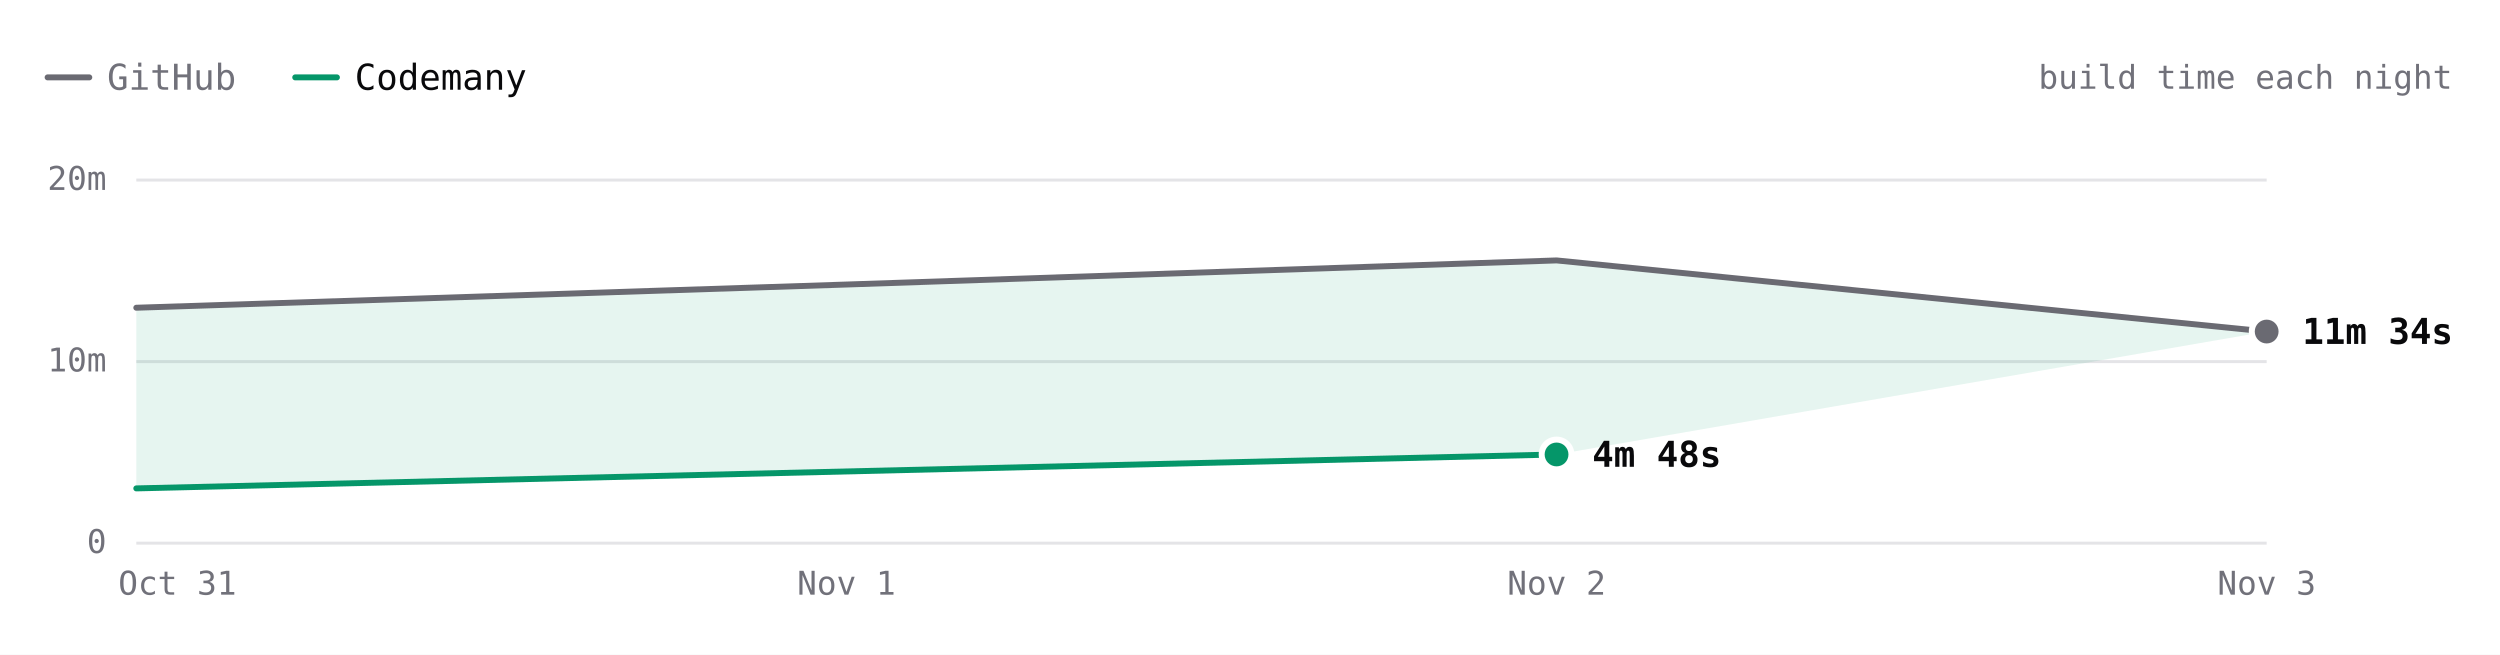
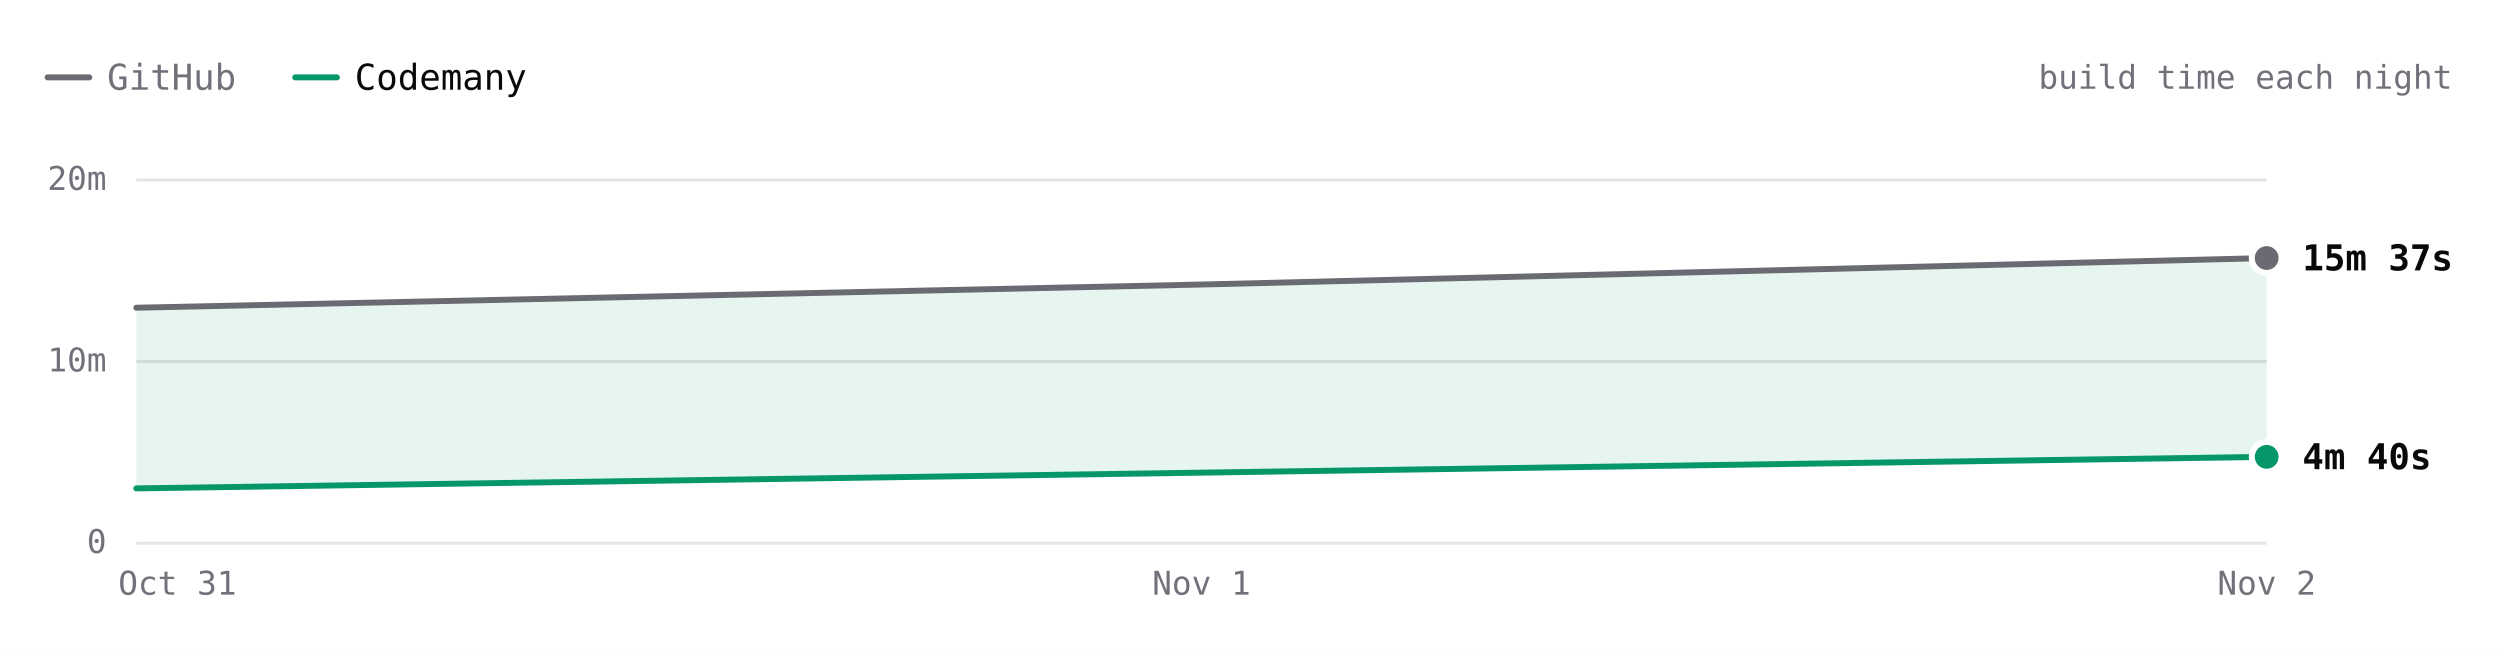
- <svg xmlns="http://www.w3.org/2000/svg" viewBox="0 0 840 220" width="840" height="220" role="img" aria-label="SwiftLint build time each night over 4 nights. Latest: GitHub 11m 34s, Codemany 4m 48s. Overall: 3.2× faster." font-family="'JetBrains Mono', ui-monospace, SFMono-Regular, Menlo, monospace" style="max-width:100%;height:auto;font-variant-numeric:tabular-nums">
+ <svg xmlns="http://www.w3.org/2000/svg" viewBox="0 0 840 220" width="840" height="220" role="img" aria-label="SwiftLint build time each night over 3 nights. Latest: GitHub 15m 37s, Codemany 4m 40s. Overall: 3.1× faster." font-family="'JetBrains Mono', ui-monospace, SFMono-Regular, Menlo, monospace" style="max-width:100%;height:auto;font-variant-numeric:tabular-nums">
  <rect width="840" height="220" fill="#ffffff" />
  <path d="M16 26h14" stroke="#6a6a72" stroke-width="2" stroke-linecap="round" />
  <text x="36" y="26" font-size="12" fill="#71717a" dominant-baseline="central">GitHub</text>
  <path d="M99.2 26h14" stroke="#059669" stroke-width="2" stroke-linecap="round" />
  <text x="119.2" y="26" font-size="12" fill="#09090b" dominant-baseline="central">Codemany</text>
  <text x="824" y="26" font-size="11" fill="#71717a" text-anchor="end" dominant-baseline="central">build time each night</text>
  <path d="M45.8 182.5L761.6 182.5" stroke="#e4e4e7" stroke-width="1" fill="none" />
  <text x="35.8" y="182" font-size="11" fill="#71717a" text-anchor="end" dominant-baseline="central">0</text>
  <path d="M45.8 121.5L761.6 121.5" stroke="#e4e4e7" stroke-width="1" fill="none" />
  <text x="35.8" y="121" font-size="11" fill="#71717a" text-anchor="end" dominant-baseline="central">10m</text>
  <path d="M45.8 60.5L761.6 60.5" stroke="#e4e4e7" stroke-width="1" fill="none" />
  <text x="35.8" y="60" font-size="11" fill="#71717a" text-anchor="end" dominant-baseline="central">20m</text>
-   <text x="761.6" y="196" font-size="11" fill="#71717a" text-anchor="middle" dominant-baseline="central">Nov 3</text>
-   <text x="523" y="196" font-size="11" fill="#71717a" text-anchor="middle" dominant-baseline="central">Nov 2</text>
-   <text x="284.4" y="196" font-size="11" fill="#71717a" text-anchor="middle" dominant-baseline="central">Nov 1</text>
+   <text x="761.6" y="196" font-size="11" fill="#71717a" text-anchor="middle" dominant-baseline="central">Nov 2</text>
+   <text x="403.7" y="196" font-size="11" fill="#71717a" text-anchor="middle" dominant-baseline="central">Nov 1</text>
  <text x="59.6" y="196" font-size="11" fill="#71717a" text-anchor="middle" dominant-baseline="central">Oct 31</text>
-   <path d="M45.8 103.4L284.4 95.6L523 87.5L761.6 111.4L523 152.7L45.8 164.1Z" fill="rgba(5,150,105,0.10)" />
-   <path d="M45.8 103.4L284.4 95.6L523 87.5L761.6 111.4" fill="none" stroke="#6a6a72" stroke-width="2" stroke-linecap="round" stroke-linejoin="round" />
-   <path d="M45.8 164.1L523 152.7" fill="none" stroke="#059669" stroke-width="2" stroke-linecap="round" stroke-linejoin="round" />
-   <circle cx="761.6" cy="111.4" r="6" fill="#ffffff" />
-   <circle cx="761.6" cy="111.4" r="4" fill="#6a6a72" />
-   <text x="773.6" y="111.4" font-size="12" fill="#09090b" font-weight="600" dominant-baseline="central">11m 34s</text>
-   <circle cx="523" cy="152.7" r="6" fill="#ffffff" />
-   <circle cx="523" cy="152.7" r="4" fill="#059669" />
-   <text x="535" y="152.7" font-size="12" fill="#09090b" font-weight="600" dominant-baseline="central">4m 48s</text>
+   <path d="M45.8 103.4L403.7 95.6L761.6 86.7L761.6 153.5L45.8 164.1Z" fill="rgba(5,150,105,0.10)" />
+   <path d="M45.8 103.4L403.7 95.6L761.6 86.7" fill="none" stroke="#6a6a72" stroke-width="2" stroke-linecap="round" stroke-linejoin="round" />
+   <path d="M45.8 164.1L761.6 153.5" fill="none" stroke="#059669" stroke-width="2" stroke-linecap="round" stroke-linejoin="round" />
+   <circle cx="761.6" cy="86.7" r="6" fill="#ffffff" />
+   <circle cx="761.6" cy="86.7" r="4" fill="#6a6a72" />
+   <text x="773.6" y="86.7" font-size="12" fill="#09090b" font-weight="600" dominant-baseline="central">15m 37s</text>
+   <circle cx="761.6" cy="153.5" r="6" fill="#ffffff" />
+   <circle cx="761.6" cy="153.5" r="4" fill="#059669" />
+   <text x="773.6" y="153.5" font-size="12" fill="#09090b" font-weight="600" dominant-baseline="central">4m 40s</text>
  <circle class="bench-mark" cx="45.8" cy="103.4" r="12" fill="#ffffff" fill-opacity="0" data-tip="SwiftLint · GitHub · 12m 53s · Oct 31" data-href="https://github.com/codemanyhq/bench/actions/runs/41147860813/job/124377144319" style="cursor:pointer" />
  <circle class="bench-mark" cx="45.8" cy="164.1" r="12" fill="#ffffff" fill-opacity="0" data-tip="SwiftLint · Codemany · 2m 56s · Oct 31" data-href="https://github.com/codemanyhq/bench/actions/runs/41147860813/job/124377144121" style="cursor:pointer" />
-   <circle class="bench-mark" cx="284.4" cy="95.6" r="12" fill="#ffffff" fill-opacity="0" data-tip="SwiftLint · GitHub · 14m 10s · Nov 1" data-href="https://github.com/codemanyhq/bench/actions/runs/41189686531/job/124809425564" style="cursor:pointer" />
-   <circle class="bench-mark" cx="523" cy="87.5" r="12" fill="#ffffff" fill-opacity="0" data-tip="SwiftLint · GitHub · 15m 30s · Nov 2" data-href="https://github.com/codemanyhq/bench/actions/runs/41546137820/job/125622146851" style="cursor:pointer" />
-   <circle class="bench-mark" cx="523" cy="152.7" r="12" fill="#ffffff" fill-opacity="0" data-tip="SwiftLint · Codemany · 4m 48s · Nov 2" data-href="https://github.com/codemanyhq/bench/actions/runs/41523326203/job/125544883213" style="cursor:pointer" />
-   <circle class="bench-mark" cx="761.6" cy="111.4" r="12" fill="#ffffff" fill-opacity="0" data-tip="SwiftLint · GitHub · 11m 34s · Nov 3" data-href="https://github.com/codemanyhq/bench/actions/runs/41559958011/job/125667989413" style="cursor:pointer" />
+   <circle class="bench-mark" cx="403.7" cy="95.6" r="12" fill="#ffffff" fill-opacity="0" data-tip="SwiftLint · GitHub · 14m 10s · Nov 1" data-href="https://github.com/codemanyhq/bench/actions/runs/41189686531/job/124809425564" style="cursor:pointer" />
+   <circle class="bench-mark" cx="761.6" cy="86.7" r="12" fill="#ffffff" fill-opacity="0" data-tip="SwiftLint · GitHub · 15m 37s · Nov 2" data-href="https://github.com/codemanyhq/bench/actions/runs/41523326203/job/125544883787" style="cursor:pointer" />
+   <circle class="bench-mark" cx="761.6" cy="153.5" r="12" fill="#ffffff" fill-opacity="0" data-tip="SwiftLint · Codemany · 4m 40s · Nov 2" data-href="https://github.com/codemanyhq/bench/actions/runs/41523326203/job/125544883213" style="cursor:pointer" />
</svg>
